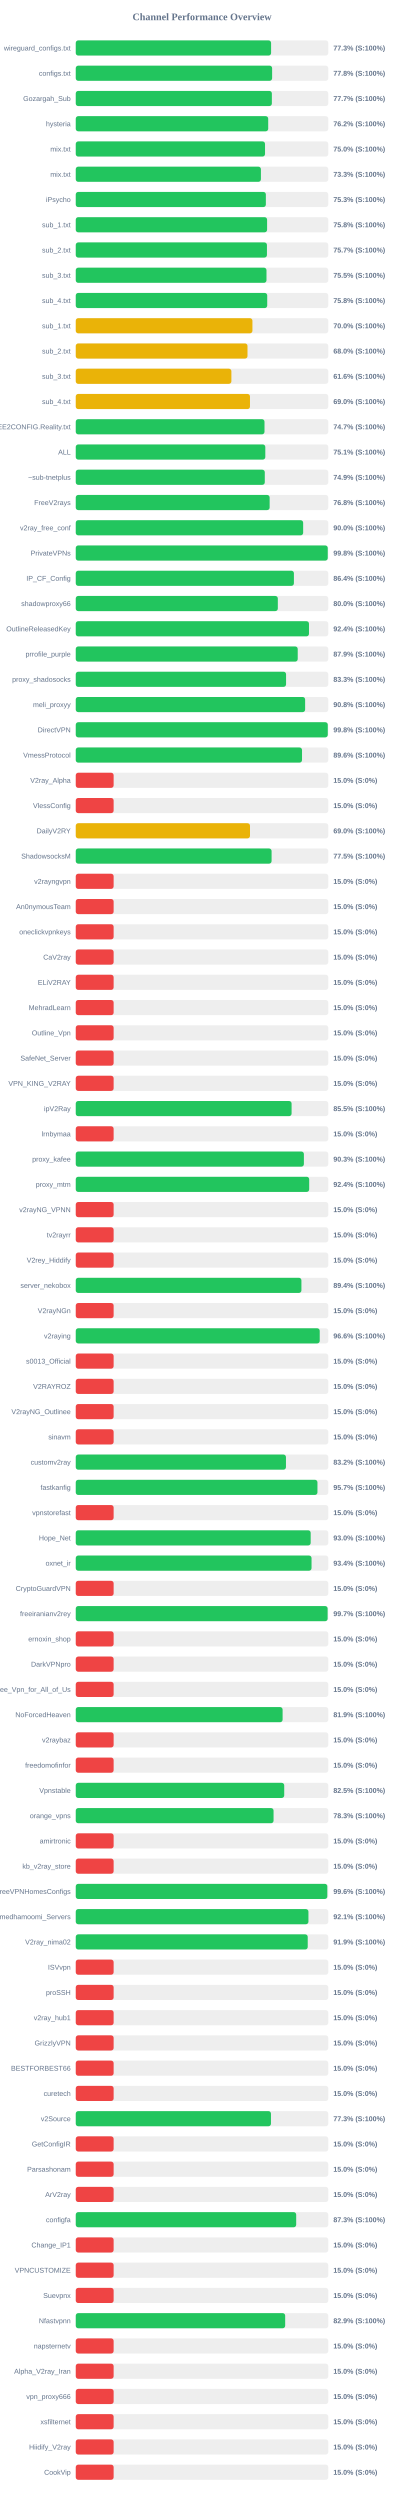
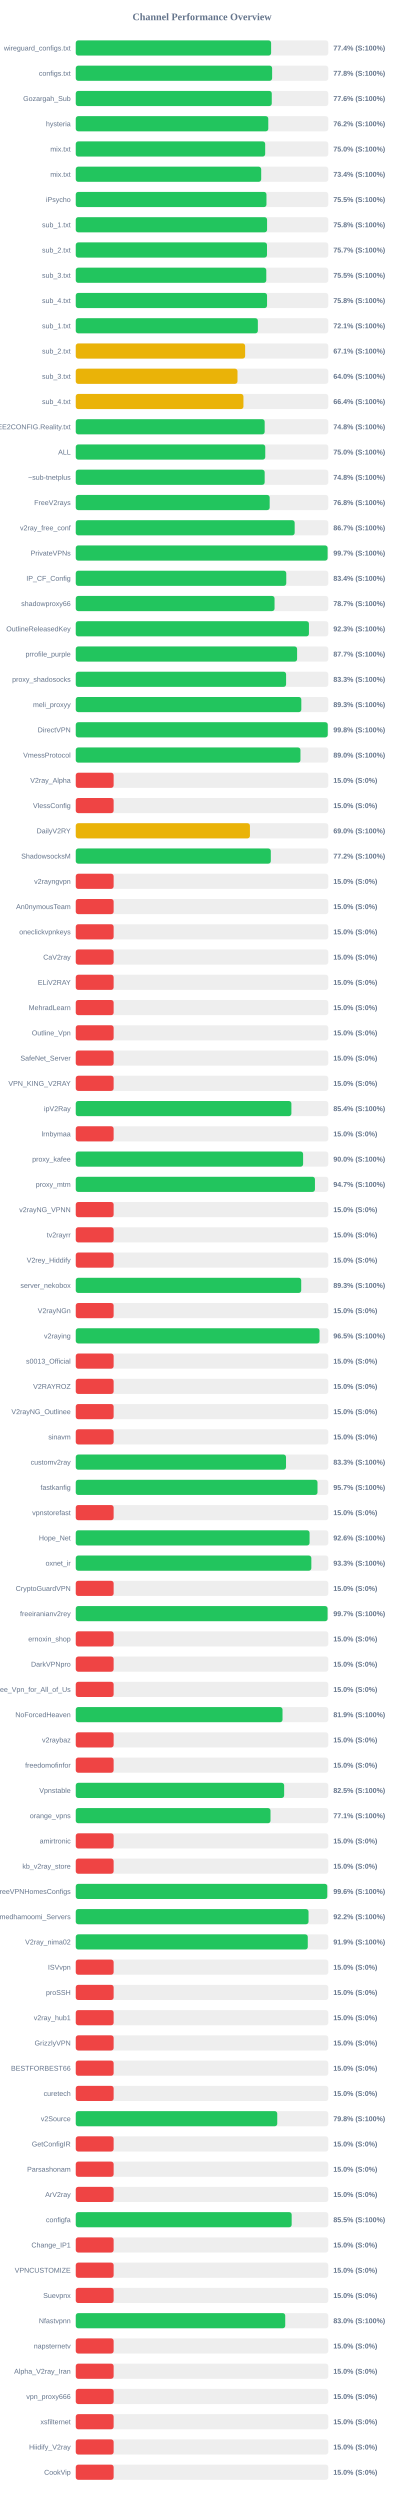
<svg xmlns="http://www.w3.org/2000/svg" width="800" height="4950" version="1.1">
  <style>
        .row { font: 14px Arial; fill: #64748b; }
        .score { font: bold 14px Arial; fill: #64748b; }
    </style>
  <text x="400" y="40" text-anchor="middle" font-size="20px" font-weight="bold" fill="#64748b">Channel Performance Overview</text>
  <rect x="150" y="80" width="500" height="30" fill="#eee" rx="5" />
-   <rect x="150" y="80" width="386.75" height="30" fill="#22c55e" rx="5" />
+   <rect x="150" y="80" width="386.8" height="30" fill="#22c55e" rx="5" />
  <text x="140" y="100" text-anchor="end" class="row">wireguard_configs.txt</text>
-   <text x="660" y="100" text-anchor="start" class="score">77.3% (S:100%)</text>
+   <text x="660" y="100" text-anchor="start" class="score">77.4% (S:100%)</text>
  <rect x="150" y="130" width="500" height="30" fill="#eee" rx="5" />
  <rect x="150" y="130" width="388.8" height="30" fill="#22c55e" rx="5" />
  <text x="140" y="150" text-anchor="end" class="row">configs.txt</text>
  <text x="660" y="150" text-anchor="start" class="score">77.8% (S:100%)</text>
  <rect x="150" y="180" width="500" height="30" fill="#eee" rx="5" />
-   <rect x="150" y="180" width="388.3" height="30" fill="#22c55e" rx="5" />
+   <rect x="150" y="180" width="388.1" height="30" fill="#22c55e" rx="5" />
  <text x="140" y="200" text-anchor="end" class="row">Gozargah_Sub</text>
-   <text x="660" y="200" text-anchor="start" class="score">77.7% (S:100%)</text>
+   <text x="660" y="200" text-anchor="start" class="score">77.6% (S:100%)</text>
  <rect x="150" y="230" width="500" height="30" fill="#eee" rx="5" />
-   <rect x="150" y="230" width="381.05" height="30" fill="#22c55e" rx="5" />
+   <rect x="150" y="230" width="381.2" height="30" fill="#22c55e" rx="5" />
  <text x="140" y="250" text-anchor="end" class="row">hysteria</text>
  <text x="660" y="250" text-anchor="start" class="score">76.2% (S:100%)</text>
  <rect x="150" y="280" width="500" height="30" fill="#eee" rx="5" />
-   <rect x="150" y="280" width="374.75" height="30" fill="#22c55e" rx="5" />
+   <rect x="150" y="280" width="375.05" height="30" fill="#22c55e" rx="5" />
  <text x="140" y="300" text-anchor="end" class="row">mix.txt</text>
  <text x="660" y="300" text-anchor="start" class="score">75.0% (S:100%)</text>
  <rect x="150" y="330" width="500" height="30" fill="#eee" rx="5" />
-   <rect x="150" y="330" width="366.6" height="30" fill="#22c55e" rx="5" />
+   <rect x="150" y="330" width="367.15" height="30" fill="#22c55e" rx="5" />
  <text x="140" y="350" text-anchor="end" class="row">mix.txt</text>
-   <text x="660" y="350" text-anchor="start" class="score">73.3% (S:100%)</text>
+   <text x="660" y="350" text-anchor="start" class="score">73.4% (S:100%)</text>
  <rect x="150" y="380" width="500" height="30" fill="#eee" rx="5" />
-   <rect x="150" y="380" width="376.4" height="30" fill="#22c55e" rx="5" />
+   <rect x="150" y="380" width="377.6" height="30" fill="#22c55e" rx="5" />
  <text x="140" y="400" text-anchor="end" class="row">iPsycho</text>
-   <text x="660" y="400" text-anchor="start" class="score">75.3% (S:100%)</text>
+   <text x="660" y="400" text-anchor="start" class="score">75.5% (S:100%)</text>
  <rect x="150" y="430" width="500" height="30" fill="#eee" rx="5" />
-   <rect x="150" y="430" width="378.85" height="30" fill="#22c55e" rx="5" />
+   <rect x="150" y="430" width="378.8" height="30" fill="#22c55e" rx="5" />
  <text x="140" y="450" text-anchor="end" class="row">sub_1.txt</text>
  <text x="660" y="450" text-anchor="start" class="score">75.8% (S:100%)</text>
  <rect x="150" y="480" width="500" height="30" fill="#eee" rx="5" />
-   <rect x="150" y="480" width="378.55" height="30" fill="#22c55e" rx="5" />
+   <rect x="150" y="480" width="378.65" height="30" fill="#22c55e" rx="5" />
  <text x="140" y="500" text-anchor="end" class="row">sub_2.txt</text>
  <text x="660" y="500" text-anchor="start" class="score">75.7% (S:100%)</text>
  <rect x="150" y="530" width="500" height="30" fill="#eee" rx="5" />
-   <rect x="150" y="530" width="377.65" height="30" fill="#22c55e" rx="5" />
+   <rect x="150" y="530" width="377.25" height="30" fill="#22c55e" rx="5" />
  <text x="140" y="550" text-anchor="end" class="row">sub_3.txt</text>
  <text x="660" y="550" text-anchor="start" class="score">75.5% (S:100%)</text>
  <rect x="150" y="580" width="500" height="30" fill="#eee" rx="5" />
-   <rect x="150" y="580" width="379.1" height="30" fill="#22c55e" rx="5" />
+   <rect x="150" y="580" width="378.75" height="30" fill="#22c55e" rx="5" />
  <text x="140" y="600" text-anchor="end" class="row">sub_4.txt</text>
  <text x="660" y="600" text-anchor="start" class="score">75.8% (S:100%)</text>
  <rect x="150" y="630" width="500" height="30" fill="#eee" rx="5" />
-   <rect x="150" y="630" width="349.8" height="30" fill="#eab308" rx="5" />
+   <rect x="150" y="630" width="360.55" height="30" fill="#22c55e" rx="5" />
  <text x="140" y="650" text-anchor="end" class="row">sub_1.txt</text>
-   <text x="660" y="650" text-anchor="start" class="score">70.0% (S:100%)</text>
+   <text x="660" y="650" text-anchor="start" class="score">72.1% (S:100%)</text>
  <rect x="150" y="680" width="500" height="30" fill="#eee" rx="5" />
-   <rect x="150" y="680" width="340.05" height="30" fill="#eab308" rx="5" />
+   <rect x="150" y="680" width="335.35" height="30" fill="#eab308" rx="5" />
  <text x="140" y="700" text-anchor="end" class="row">sub_2.txt</text>
-   <text x="660" y="700" text-anchor="start" class="score">68.0% (S:100%)</text>
+   <text x="660" y="700" text-anchor="start" class="score">67.1% (S:100%)</text>
  <rect x="150" y="730" width="500" height="30" fill="#eee" rx="5" />
-   <rect x="150" y="730" width="308.15" height="30" fill="#eab308" rx="5" />
+   <rect x="150" y="730" width="320.25" height="30" fill="#eab308" rx="5" />
  <text x="140" y="750" text-anchor="end" class="row">sub_3.txt</text>
-   <text x="660" y="750" text-anchor="start" class="score">61.6% (S:100%)</text>
+   <text x="660" y="750" text-anchor="start" class="score">64.0% (S:100%)</text>
  <rect x="150" y="780" width="500" height="30" fill="#eee" rx="5" />
-   <rect x="150" y="780" width="344.95" height="30" fill="#eab308" rx="5" />
+   <rect x="150" y="780" width="332.0" height="30" fill="#eab308" rx="5" />
  <text x="140" y="800" text-anchor="end" class="row">sub_4.txt</text>
-   <text x="660" y="800" text-anchor="start" class="score">69.0% (S:100%)</text>
+   <text x="660" y="800" text-anchor="start" class="score">66.4% (S:100%)</text>
  <rect x="150" y="830" width="500" height="30" fill="#eee" rx="5" />
-   <rect x="150" y="830" width="373.7" height="30" fill="#22c55e" rx="5" />
+   <rect x="150" y="830" width="374.05" height="30" fill="#22c55e" rx="5" />
  <text x="140" y="850" text-anchor="end" class="row">@FREE2CONFIG.Reality.txt</text>
-   <text x="660" y="850" text-anchor="start" class="score">74.7% (S:100%)</text>
+   <text x="660" y="850" text-anchor="start" class="score">74.8% (S:100%)</text>
  <rect x="150" y="880" width="500" height="30" fill="#eee" rx="5" />
-   <rect x="150" y="880" width="375.3" height="30" fill="#22c55e" rx="5" />
+   <rect x="150" y="880" width="375.2" height="30" fill="#22c55e" rx="5" />
  <text x="140" y="900" text-anchor="end" class="row">ALL</text>
-   <text x="660" y="900" text-anchor="start" class="score">75.1% (S:100%)</text>
+   <text x="660" y="900" text-anchor="start" class="score">75.0% (S:100%)</text>
  <rect x="150" y="930" width="500" height="30" fill="#eee" rx="5" />
-   <rect x="150" y="930" width="374.3" height="30" fill="#22c55e" rx="5" />
+   <rect x="150" y="930" width="374.05" height="30" fill="#22c55e" rx="5" />
  <text x="140" y="950" text-anchor="end" class="row">~sub-tnetplus</text>
-   <text x="660" y="950" text-anchor="start" class="score">74.9% (S:100%)</text>
+   <text x="660" y="950" text-anchor="start" class="score">74.8% (S:100%)</text>
  <rect x="150" y="980" width="500" height="30" fill="#eee" rx="5" />
-   <rect x="150" y="980" width="383.9" height="30" fill="#22c55e" rx="5" />
+   <rect x="150" y="980" width="383.95" height="30" fill="#22c55e" rx="5" />
  <text x="140" y="1000" text-anchor="end" class="row">FreeV2rays</text>
  <text x="660" y="1000" text-anchor="start" class="score">76.8% (S:100%)</text>
  <rect x="150" y="1030" width="500" height="30" fill="#eee" rx="5" />
-   <rect x="150" y="1030" width="450.25" height="30" fill="#22c55e" rx="5" />
+   <rect x="150" y="1030" width="433.45" height="30" fill="#22c55e" rx="5" />
  <text x="140" y="1050" text-anchor="end" class="row">v2ray_free_conf</text>
-   <text x="660" y="1050" text-anchor="start" class="score">90.0% (S:100%)</text>
+   <text x="660" y="1050" text-anchor="start" class="score">86.7% (S:100%)</text>
  <rect x="150" y="1080" width="500" height="30" fill="#eee" rx="5" />
-   <rect x="150" y="1080" width="498.95" height="30" fill="#22c55e" rx="5" />
+   <rect x="150" y="1080" width="498.65" height="30" fill="#22c55e" rx="5" />
  <text x="140" y="1100" text-anchor="end" class="row">PrivateVPNs</text>
-   <text x="660" y="1100" text-anchor="start" class="score">99.8% (S:100%)</text>
+   <text x="660" y="1100" text-anchor="start" class="score">99.7% (S:100%)</text>
  <rect x="150" y="1130" width="500" height="30" fill="#eee" rx="5" />
-   <rect x="150" y="1130" width="431.95" height="30" fill="#22c55e" rx="5" />
+   <rect x="150" y="1130" width="416.8" height="30" fill="#22c55e" rx="5" />
  <text x="140" y="1150" text-anchor="end" class="row">IP_CF_Config</text>
-   <text x="660" y="1150" text-anchor="start" class="score">86.4% (S:100%)</text>
+   <text x="660" y="1150" text-anchor="start" class="score">83.4% (S:100%)</text>
  <rect x="150" y="1180" width="500" height="30" fill="#eee" rx="5" />
-   <rect x="150" y="1180" width="400.1" height="30" fill="#22c55e" rx="5" />
+   <rect x="150" y="1180" width="393.6" height="30" fill="#22c55e" rx="5" />
  <text x="140" y="1200" text-anchor="end" class="row">shadowproxy66</text>
-   <text x="660" y="1200" text-anchor="start" class="score">80.0% (S:100%)</text>
+   <text x="660" y="1200" text-anchor="start" class="score">78.7% (S:100%)</text>
  <rect x="150" y="1230" width="500" height="30" fill="#eee" rx="5" />
-   <rect x="150" y="1230" width="461.8" height="30" fill="#22c55e" rx="5" />
+   <rect x="150" y="1230" width="461.7" height="30" fill="#22c55e" rx="5" />
  <text x="140" y="1250" text-anchor="end" class="row">OutlineReleasedKey</text>
-   <text x="660" y="1250" text-anchor="start" class="score">92.4% (S:100%)</text>
+   <text x="660" y="1250" text-anchor="start" class="score">92.3% (S:100%)</text>
  <rect x="150" y="1280" width="500" height="30" fill="#eee" rx="5" />
-   <rect x="150" y="1280" width="439.5" height="30" fill="#22c55e" rx="5" />
+   <rect x="150" y="1280" width="438.25" height="30" fill="#22c55e" rx="5" />
  <text x="140" y="1300" text-anchor="end" class="row">prrofile_purple</text>
-   <text x="660" y="1300" text-anchor="start" class="score">87.9% (S:100%)</text>
+   <text x="660" y="1300" text-anchor="start" class="score">87.7% (S:100%)</text>
  <rect x="150" y="1330" width="500" height="30" fill="#eee" rx="5" />
-   <rect x="150" y="1330" width="416.4" height="30" fill="#22c55e" rx="5" />
+   <rect x="150" y="1330" width="416.45" height="30" fill="#22c55e" rx="5" />
  <text x="140" y="1350" text-anchor="end" class="row">proxy_shadosocks</text>
  <text x="660" y="1350" text-anchor="start" class="score">83.3% (S:100%)</text>
  <rect x="150" y="1380" width="500" height="30" fill="#eee" rx="5" />
-   <rect x="150" y="1380" width="454.15" height="30" fill="#22c55e" rx="5" />
+   <rect x="150" y="1380" width="446.6" height="30" fill="#22c55e" rx="5" />
  <text x="140" y="1400" text-anchor="end" class="row">meli_proxyy</text>
-   <text x="660" y="1400" text-anchor="start" class="score">90.8% (S:100%)</text>
+   <text x="660" y="1400" text-anchor="start" class="score">89.3% (S:100%)</text>
  <rect x="150" y="1430" width="500" height="30" fill="#eee" rx="5" />
-   <rect x="150" y="1430" width="499.0" height="30" fill="#22c55e" rx="5" />
+   <rect x="150" y="1430" width="498.95" height="30" fill="#22c55e" rx="5" />
  <text x="140" y="1450" text-anchor="end" class="row">DirectVPN</text>
  <text x="660" y="1450" text-anchor="start" class="score">99.8% (S:100%)</text>
  <rect x="150" y="1480" width="500" height="30" fill="#eee" rx="5" />
-   <rect x="150" y="1480" width="448.0" height="30" fill="#22c55e" rx="5" />
+   <rect x="150" y="1480" width="444.9" height="30" fill="#22c55e" rx="5" />
  <text x="140" y="1500" text-anchor="end" class="row">VmessProtocol</text>
-   <text x="660" y="1500" text-anchor="start" class="score">89.6% (S:100%)</text>
+   <text x="660" y="1500" text-anchor="start" class="score">89.0% (S:100%)</text>
  <rect x="150" y="1530" width="500" height="30" fill="#eee" rx="5" />
  <rect x="150" y="1530" width="75.0" height="30" fill="#ef4444" rx="5" />
  <text x="140" y="1550" text-anchor="end" class="row">V2ray_Alpha</text>
  <text x="660" y="1550" text-anchor="start" class="score">15.0% (S:0%)</text>
  <rect x="150" y="1580" width="500" height="30" fill="#eee" rx="5" />
  <rect x="150" y="1580" width="75.0" height="30" fill="#ef4444" rx="5" />
  <text x="140" y="1600" text-anchor="end" class="row">VlessConfig</text>
  <text x="660" y="1600" text-anchor="start" class="score">15.0% (S:0%)</text>
  <rect x="150" y="1630" width="500" height="30" fill="#eee" rx="5" />
-   <rect x="150" y="1630" width="345.0" height="30" fill="#eab308" rx="5" />
+   <rect x="150" y="1630" width="344.85" height="30" fill="#eab308" rx="5" />
  <text x="140" y="1650" text-anchor="end" class="row">DailyV2RY</text>
  <text x="660" y="1650" text-anchor="start" class="score">69.0% (S:100%)</text>
  <rect x="150" y="1680" width="500" height="30" fill="#eee" rx="5" />
-   <rect x="150" y="1680" width="387.75" height="30" fill="#22c55e" rx="5" />
+   <rect x="150" y="1680" width="386.2" height="30" fill="#22c55e" rx="5" />
  <text x="140" y="1700" text-anchor="end" class="row">ShadowsocksM</text>
-   <text x="660" y="1700" text-anchor="start" class="score">77.5% (S:100%)</text>
+   <text x="660" y="1700" text-anchor="start" class="score">77.2% (S:100%)</text>
  <rect x="150" y="1730" width="500" height="30" fill="#eee" rx="5" />
  <rect x="150" y="1730" width="75.0" height="30" fill="#ef4444" rx="5" />
  <text x="140" y="1750" text-anchor="end" class="row">v2rayngvpn</text>
  <text x="660" y="1750" text-anchor="start" class="score">15.0% (S:0%)</text>
  <rect x="150" y="1780" width="500" height="30" fill="#eee" rx="5" />
  <rect x="150" y="1780" width="75.0" height="30" fill="#ef4444" rx="5" />
  <text x="140" y="1800" text-anchor="end" class="row">An0nymousTeam</text>
  <text x="660" y="1800" text-anchor="start" class="score">15.0% (S:0%)</text>
  <rect x="150" y="1830" width="500" height="30" fill="#eee" rx="5" />
  <rect x="150" y="1830" width="75.0" height="30" fill="#ef4444" rx="5" />
  <text x="140" y="1850" text-anchor="end" class="row">oneclickvpnkeys</text>
  <text x="660" y="1850" text-anchor="start" class="score">15.0% (S:0%)</text>
  <rect x="150" y="1880" width="500" height="30" fill="#eee" rx="5" />
  <rect x="150" y="1880" width="75.0" height="30" fill="#ef4444" rx="5" />
  <text x="140" y="1900" text-anchor="end" class="row">CaV2ray</text>
  <text x="660" y="1900" text-anchor="start" class="score">15.0% (S:0%)</text>
  <rect x="150" y="1930" width="500" height="30" fill="#eee" rx="5" />
  <rect x="150" y="1930" width="75.0" height="30" fill="#ef4444" rx="5" />
  <text x="140" y="1950" text-anchor="end" class="row">ELiV2RAY</text>
  <text x="660" y="1950" text-anchor="start" class="score">15.0% (S:0%)</text>
  <rect x="150" y="1980" width="500" height="30" fill="#eee" rx="5" />
  <rect x="150" y="1980" width="75.0" height="30" fill="#ef4444" rx="5" />
  <text x="140" y="2000" text-anchor="end" class="row">MehradLearn</text>
  <text x="660" y="2000" text-anchor="start" class="score">15.0% (S:0%)</text>
  <rect x="150" y="2030" width="500" height="30" fill="#eee" rx="5" />
  <rect x="150" y="2030" width="75.0" height="30" fill="#ef4444" rx="5" />
  <text x="140" y="2050" text-anchor="end" class="row">Outline_Vpn</text>
  <text x="660" y="2050" text-anchor="start" class="score">15.0% (S:0%)</text>
  <rect x="150" y="2080" width="500" height="30" fill="#eee" rx="5" />
  <rect x="150" y="2080" width="75.0" height="30" fill="#ef4444" rx="5" />
  <text x="140" y="2100" text-anchor="end" class="row">SafeNet_Server</text>
  <text x="660" y="2100" text-anchor="start" class="score">15.0% (S:0%)</text>
  <rect x="150" y="2130" width="500" height="30" fill="#eee" rx="5" />
  <rect x="150" y="2130" width="75.0" height="30" fill="#ef4444" rx="5" />
  <text x="140" y="2150" text-anchor="end" class="row">VPN_KING_V2RAY</text>
  <text x="660" y="2150" text-anchor="start" class="score">15.0% (S:0%)</text>
  <rect x="150" y="2180" width="500" height="30" fill="#eee" rx="5" />
-   <rect x="150" y="2180" width="427.35" height="30" fill="#22c55e" rx="5" />
+   <rect x="150" y="2180" width="426.95" height="30" fill="#22c55e" rx="5" />
  <text x="140" y="2200" text-anchor="end" class="row">ipV2Ray</text>
-   <text x="660" y="2200" text-anchor="start" class="score">85.5% (S:100%)</text>
+   <text x="660" y="2200" text-anchor="start" class="score">85.4% (S:100%)</text>
  <rect x="150" y="2230" width="500" height="30" fill="#eee" rx="5" />
  <rect x="150" y="2230" width="75.0" height="30" fill="#ef4444" rx="5" />
  <text x="140" y="2250" text-anchor="end" class="row">lrnbymaa</text>
  <text x="660" y="2250" text-anchor="start" class="score">15.0% (S:0%)</text>
  <rect x="150" y="2280" width="500" height="30" fill="#eee" rx="5" />
-   <rect x="150" y="2280" width="451.7" height="30" fill="#22c55e" rx="5" />
+   <rect x="150" y="2280" width="450.15" height="30" fill="#22c55e" rx="5" />
  <text x="140" y="2300" text-anchor="end" class="row">proxy_kafee</text>
-   <text x="660" y="2300" text-anchor="start" class="score">90.3% (S:100%)</text>
+   <text x="660" y="2300" text-anchor="start" class="score">90.0% (S:100%)</text>
  <rect x="150" y="2330" width="500" height="30" fill="#eee" rx="5" />
-   <rect x="150" y="2330" width="462.2" height="30" fill="#22c55e" rx="5" />
+   <rect x="150" y="2330" width="473.6" height="30" fill="#22c55e" rx="5" />
  <text x="140" y="2350" text-anchor="end" class="row">proxy_mtm</text>
-   <text x="660" y="2350" text-anchor="start" class="score">92.4% (S:100%)</text>
+   <text x="660" y="2350" text-anchor="start" class="score">94.7% (S:100%)</text>
  <rect x="150" y="2380" width="500" height="30" fill="#eee" rx="5" />
  <rect x="150" y="2380" width="75.0" height="30" fill="#ef4444" rx="5" />
  <text x="140" y="2400" text-anchor="end" class="row">v2rayNG_VPNN</text>
  <text x="660" y="2400" text-anchor="start" class="score">15.0% (S:0%)</text>
  <rect x="150" y="2430" width="500" height="30" fill="#eee" rx="5" />
  <rect x="150" y="2430" width="75.0" height="30" fill="#ef4444" rx="5" />
  <text x="140" y="2450" text-anchor="end" class="row">tv2rayrr</text>
  <text x="660" y="2450" text-anchor="start" class="score">15.0% (S:0%)</text>
  <rect x="150" y="2480" width="500" height="30" fill="#eee" rx="5" />
  <rect x="150" y="2480" width="75.0" height="30" fill="#ef4444" rx="5" />
  <text x="140" y="2500" text-anchor="end" class="row">V2rey_Hiddify</text>
  <text x="660" y="2500" text-anchor="start" class="score">15.0% (S:0%)</text>
  <rect x="150" y="2530" width="500" height="30" fill="#eee" rx="5" />
-   <rect x="150" y="2530" width="446.8" height="30" fill="#22c55e" rx="5" />
+   <rect x="150" y="2530" width="446.4" height="30" fill="#22c55e" rx="5" />
  <text x="140" y="2550" text-anchor="end" class="row">server_nekobox</text>
-   <text x="660" y="2550" text-anchor="start" class="score">89.4% (S:100%)</text>
+   <text x="660" y="2550" text-anchor="start" class="score">89.3% (S:100%)</text>
  <rect x="150" y="2580" width="500" height="30" fill="#eee" rx="5" />
  <rect x="150" y="2580" width="75.0" height="30" fill="#ef4444" rx="5" />
  <text x="140" y="2600" text-anchor="end" class="row">V2rayNGn</text>
  <text x="660" y="2600" text-anchor="start" class="score">15.0% (S:0%)</text>
  <rect x="150" y="2630" width="500" height="30" fill="#eee" rx="5" />
-   <rect x="150" y="2630" width="483.05" height="30" fill="#22c55e" rx="5" />
+   <rect x="150" y="2630" width="482.7" height="30" fill="#22c55e" rx="5" />
  <text x="140" y="2650" text-anchor="end" class="row">v2raying</text>
-   <text x="660" y="2650" text-anchor="start" class="score">96.6% (S:100%)</text>
+   <text x="660" y="2650" text-anchor="start" class="score">96.5% (S:100%)</text>
  <rect x="150" y="2680" width="500" height="30" fill="#eee" rx="5" />
  <rect x="150" y="2680" width="75.0" height="30" fill="#ef4444" rx="5" />
  <text x="140" y="2700" text-anchor="end" class="row">s0013_Official</text>
  <text x="660" y="2700" text-anchor="start" class="score">15.0% (S:0%)</text>
  <rect x="150" y="2730" width="500" height="30" fill="#eee" rx="5" />
  <rect x="150" y="2730" width="75.0" height="30" fill="#ef4444" rx="5" />
  <text x="140" y="2750" text-anchor="end" class="row">V2RAYROZ</text>
  <text x="660" y="2750" text-anchor="start" class="score">15.0% (S:0%)</text>
  <rect x="150" y="2780" width="500" height="30" fill="#eee" rx="5" />
  <rect x="150" y="2780" width="75.0" height="30" fill="#ef4444" rx="5" />
  <text x="140" y="2800" text-anchor="end" class="row">V2rayNG_Outlinee</text>
  <text x="660" y="2800" text-anchor="start" class="score">15.0% (S:0%)</text>
  <rect x="150" y="2830" width="500" height="30" fill="#eee" rx="5" />
  <rect x="150" y="2830" width="75.0" height="30" fill="#ef4444" rx="5" />
  <text x="140" y="2850" text-anchor="end" class="row">sinavm</text>
  <text x="660" y="2850" text-anchor="start" class="score">15.0% (S:0%)</text>
  <rect x="150" y="2880" width="500" height="30" fill="#eee" rx="5" />
-   <rect x="150" y="2880" width="416.2" height="30" fill="#22c55e" rx="5" />
+   <rect x="150" y="2880" width="416.3" height="30" fill="#22c55e" rx="5" />
  <text x="140" y="2900" text-anchor="end" class="row">customv2ray</text>
-   <text x="660" y="2900" text-anchor="start" class="score">83.2% (S:100%)</text>
+   <text x="660" y="2900" text-anchor="start" class="score">83.3% (S:100%)</text>
  <rect x="150" y="2930" width="500" height="30" fill="#eee" rx="5" />
-   <rect x="150" y="2930" width="478.55" height="30" fill="#22c55e" rx="5" />
+   <rect x="150" y="2930" width="478.65" height="30" fill="#22c55e" rx="5" />
  <text x="140" y="2950" text-anchor="end" class="row">fastkanfig</text>
  <text x="660" y="2950" text-anchor="start" class="score">95.7% (S:100%)</text>
  <rect x="150" y="2980" width="500" height="30" fill="#eee" rx="5" />
  <rect x="150" y="2980" width="75.0" height="30" fill="#ef4444" rx="5" />
  <text x="140" y="3000" text-anchor="end" class="row">vpnstorefast</text>
  <text x="660" y="3000" text-anchor="start" class="score">15.0% (S:0%)</text>
  <rect x="150" y="3030" width="500" height="30" fill="#eee" rx="5" />
-   <rect x="150" y="3030" width="465.15" height="30" fill="#22c55e" rx="5" />
+   <rect x="150" y="3030" width="462.95" height="30" fill="#22c55e" rx="5" />
  <text x="140" y="3050" text-anchor="end" class="row">Hope_Net</text>
-   <text x="660" y="3050" text-anchor="start" class="score">93.0% (S:100%)</text>
+   <text x="660" y="3050" text-anchor="start" class="score">92.6% (S:100%)</text>
  <rect x="150" y="3080" width="500" height="30" fill="#eee" rx="5" />
-   <rect x="150" y="3080" width="466.85" height="30" fill="#22c55e" rx="5" />
+   <rect x="150" y="3080" width="466.45" height="30" fill="#22c55e" rx="5" />
  <text x="140" y="3100" text-anchor="end" class="row">oxnet_ir</text>
-   <text x="660" y="3100" text-anchor="start" class="score">93.4% (S:100%)</text>
+   <text x="660" y="3100" text-anchor="start" class="score">93.3% (S:100%)</text>
  <rect x="150" y="3130" width="500" height="30" fill="#eee" rx="5" />
  <rect x="150" y="3130" width="75.0" height="30" fill="#ef4444" rx="5" />
  <text x="140" y="3150" text-anchor="end" class="row">CryptoGuardVPN</text>
  <text x="660" y="3150" text-anchor="start" class="score">15.0% (S:0%)</text>
  <rect x="150" y="3180" width="500" height="30" fill="#eee" rx="5" />
-   <rect x="150" y="3180" width="498.7" height="30" fill="#22c55e" rx="5" />
+   <rect x="150" y="3180" width="498.6" height="30" fill="#22c55e" rx="5" />
  <text x="140" y="3200" text-anchor="end" class="row">freeiranianv2rey</text>
  <text x="660" y="3200" text-anchor="start" class="score">99.7% (S:100%)</text>
  <rect x="150" y="3230" width="500" height="30" fill="#eee" rx="5" />
  <rect x="150" y="3230" width="75.0" height="30" fill="#ef4444" rx="5" />
  <text x="140" y="3250" text-anchor="end" class="row">ernoxin_shop</text>
  <text x="660" y="3250" text-anchor="start" class="score">15.0% (S:0%)</text>
  <rect x="150" y="3280" width="500" height="30" fill="#eee" rx="5" />
  <rect x="150" y="3280" width="75.0" height="30" fill="#ef4444" rx="5" />
  <text x="140" y="3300" text-anchor="end" class="row">DarkVPNpro</text>
  <text x="660" y="3300" text-anchor="start" class="score">15.0% (S:0%)</text>
  <rect x="150" y="3330" width="500" height="30" fill="#eee" rx="5" />
  <rect x="150" y="3330" width="75.0" height="30" fill="#ef4444" rx="5" />
  <text x="140" y="3350" text-anchor="end" class="row">Free_Vpn_for_All_of_Us</text>
  <text x="660" y="3350" text-anchor="start" class="score">15.0% (S:0%)</text>
  <rect x="150" y="3380" width="500" height="30" fill="#eee" rx="5" />
-   <rect x="150" y="3380" width="409.55" height="30" fill="#22c55e" rx="5" />
+   <rect x="150" y="3380" width="409.4" height="30" fill="#22c55e" rx="5" />
  <text x="140" y="3400" text-anchor="end" class="row">NoForcedHeaven</text>
  <text x="660" y="3400" text-anchor="start" class="score">81.9% (S:100%)</text>
  <rect x="150" y="3430" width="500" height="30" fill="#eee" rx="5" />
  <rect x="150" y="3430" width="75.0" height="30" fill="#ef4444" rx="5" />
  <text x="140" y="3450" text-anchor="end" class="row">v2raybaz</text>
  <text x="660" y="3450" text-anchor="start" class="score">15.0% (S:0%)</text>
  <rect x="150" y="3480" width="500" height="30" fill="#eee" rx="5" />
  <rect x="150" y="3480" width="75.0" height="30" fill="#ef4444" rx="5" />
  <text x="140" y="3500" text-anchor="end" class="row">freedomofinfor</text>
  <text x="660" y="3500" text-anchor="start" class="score">15.0% (S:0%)</text>
  <rect x="150" y="3530" width="500" height="30" fill="#eee" rx="5" />
-   <rect x="150" y="3530" width="412.75" height="30" fill="#22c55e" rx="5" />
+   <rect x="150" y="3530" width="412.6" height="30" fill="#22c55e" rx="5" />
  <text x="140" y="3550" text-anchor="end" class="row">Vpnstable</text>
  <text x="660" y="3550" text-anchor="start" class="score">82.5% (S:100%)</text>
  <rect x="150" y="3580" width="500" height="30" fill="#eee" rx="5" />
-   <rect x="150" y="3580" width="391.65" height="30" fill="#22c55e" rx="5" />
+   <rect x="150" y="3580" width="385.6" height="30" fill="#22c55e" rx="5" />
  <text x="140" y="3600" text-anchor="end" class="row">orange_vpns</text>
-   <text x="660" y="3600" text-anchor="start" class="score">78.3% (S:100%)</text>
+   <text x="660" y="3600" text-anchor="start" class="score">77.1% (S:100%)</text>
  <rect x="150" y="3630" width="500" height="30" fill="#eee" rx="5" />
  <rect x="150" y="3630" width="75.0" height="30" fill="#ef4444" rx="5" />
  <text x="140" y="3650" text-anchor="end" class="row">amirtronic</text>
  <text x="660" y="3650" text-anchor="start" class="score">15.0% (S:0%)</text>
  <rect x="150" y="3680" width="500" height="30" fill="#eee" rx="5" />
  <rect x="150" y="3680" width="75.0" height="30" fill="#ef4444" rx="5" />
  <text x="140" y="3700" text-anchor="end" class="row">kb_v2ray_store</text>
  <text x="660" y="3700" text-anchor="start" class="score">15.0% (S:0%)</text>
  <rect x="150" y="3730" width="500" height="30" fill="#eee" rx="5" />
-   <rect x="150" y="3730" width="498.05" height="30" fill="#22c55e" rx="5" />
+   <rect x="150" y="3730" width="497.95" height="30" fill="#22c55e" rx="5" />
  <text x="140" y="3750" text-anchor="end" class="row">FreeVPNHomesConfigs</text>
  <text x="660" y="3750" text-anchor="start" class="score">99.6% (S:100%)</text>
  <rect x="150" y="3780" width="500" height="30" fill="#eee" rx="5" />
-   <rect x="150" y="3780" width="460.7" height="30" fill="#22c55e" rx="5" />
+   <rect x="150" y="3780" width="460.9" height="30" fill="#22c55e" rx="5" />
  <text x="140" y="3800" text-anchor="end" class="row">Ahmedhamoomi_Servers</text>
-   <text x="660" y="3800" text-anchor="start" class="score">92.1% (S:100%)</text>
+   <text x="660" y="3800" text-anchor="start" class="score">92.2% (S:100%)</text>
  <rect x="150" y="3830" width="500" height="30" fill="#eee" rx="5" />
-   <rect x="150" y="3830" width="459.3" height="30" fill="#22c55e" rx="5" />
+   <rect x="150" y="3830" width="459.4" height="30" fill="#22c55e" rx="5" />
  <text x="140" y="3850" text-anchor="end" class="row">V2ray_nima02</text>
  <text x="660" y="3850" text-anchor="start" class="score">91.9% (S:100%)</text>
  <rect x="150" y="3880" width="500" height="30" fill="#eee" rx="5" />
  <rect x="150" y="3880" width="75.0" height="30" fill="#ef4444" rx="5" />
  <text x="140" y="3900" text-anchor="end" class="row">ISVvpn</text>
  <text x="660" y="3900" text-anchor="start" class="score">15.0% (S:0%)</text>
  <rect x="150" y="3930" width="500" height="30" fill="#eee" rx="5" />
  <rect x="150" y="3930" width="75.0" height="30" fill="#ef4444" rx="5" />
  <text x="140" y="3950" text-anchor="end" class="row">proSSH</text>
  <text x="660" y="3950" text-anchor="start" class="score">15.0% (S:0%)</text>
  <rect x="150" y="3980" width="500" height="30" fill="#eee" rx="5" />
  <rect x="150" y="3980" width="75.0" height="30" fill="#ef4444" rx="5" />
  <text x="140" y="4000" text-anchor="end" class="row">v2ray_hub1</text>
  <text x="660" y="4000" text-anchor="start" class="score">15.0% (S:0%)</text>
  <rect x="150" y="4030" width="500" height="30" fill="#eee" rx="5" />
  <rect x="150" y="4030" width="75.0" height="30" fill="#ef4444" rx="5" />
  <text x="140" y="4050" text-anchor="end" class="row">GrizzlyVPN</text>
  <text x="660" y="4050" text-anchor="start" class="score">15.0% (S:0%)</text>
  <rect x="150" y="4080" width="500" height="30" fill="#eee" rx="5" />
  <rect x="150" y="4080" width="75.0" height="30" fill="#ef4444" rx="5" />
  <text x="140" y="4100" text-anchor="end" class="row">BESTFORBEST66</text>
  <text x="660" y="4100" text-anchor="start" class="score">15.0% (S:0%)</text>
  <rect x="150" y="4130" width="500" height="30" fill="#eee" rx="5" />
  <rect x="150" y="4130" width="75.0" height="30" fill="#ef4444" rx="5" />
  <text x="140" y="4150" text-anchor="end" class="row">curetech</text>
  <text x="660" y="4150" text-anchor="start" class="score">15.0% (S:0%)</text>
  <rect x="150" y="4180" width="500" height="30" fill="#eee" rx="5" />
-   <rect x="150" y="4180" width="386.5" height="30" fill="#22c55e" rx="5" />
+   <rect x="150" y="4180" width="398.95" height="30" fill="#22c55e" rx="5" />
  <text x="140" y="4200" text-anchor="end" class="row">v2Source</text>
-   <text x="660" y="4200" text-anchor="start" class="score">77.3% (S:100%)</text>
+   <text x="660" y="4200" text-anchor="start" class="score">79.8% (S:100%)</text>
  <rect x="150" y="4230" width="500" height="30" fill="#eee" rx="5" />
  <rect x="150" y="4230" width="75.0" height="30" fill="#ef4444" rx="5" />
  <text x="140" y="4250" text-anchor="end" class="row">GetConfigIR</text>
  <text x="660" y="4250" text-anchor="start" class="score">15.0% (S:0%)</text>
  <rect x="150" y="4280" width="500" height="30" fill="#eee" rx="5" />
  <rect x="150" y="4280" width="75.0" height="30" fill="#ef4444" rx="5" />
  <text x="140" y="4300" text-anchor="end" class="row">Parsashonam</text>
  <text x="660" y="4300" text-anchor="start" class="score">15.0% (S:0%)</text>
  <rect x="150" y="4330" width="500" height="30" fill="#eee" rx="5" />
  <rect x="150" y="4330" width="75.0" height="30" fill="#ef4444" rx="5" />
  <text x="140" y="4350" text-anchor="end" class="row">ArV2ray</text>
  <text x="660" y="4350" text-anchor="start" class="score">15.0% (S:0%)</text>
  <rect x="150" y="4380" width="500" height="30" fill="#eee" rx="5" />
-   <rect x="150" y="4380" width="436.45" height="30" fill="#22c55e" rx="5" />
+   <rect x="150" y="4380" width="427.5" height="30" fill="#22c55e" rx="5" />
  <text x="140" y="4400" text-anchor="end" class="row">configfa</text>
-   <text x="660" y="4400" text-anchor="start" class="score">87.3% (S:100%)</text>
+   <text x="660" y="4400" text-anchor="start" class="score">85.5% (S:100%)</text>
  <rect x="150" y="4430" width="500" height="30" fill="#eee" rx="5" />
  <rect x="150" y="4430" width="75.0" height="30" fill="#ef4444" rx="5" />
  <text x="140" y="4450" text-anchor="end" class="row">Change_IP1</text>
  <text x="660" y="4450" text-anchor="start" class="score">15.0% (S:0%)</text>
  <rect x="150" y="4480" width="500" height="30" fill="#eee" rx="5" />
  <rect x="150" y="4480" width="75.0" height="30" fill="#ef4444" rx="5" />
  <text x="140" y="4500" text-anchor="end" class="row">VPNCUSTOMIZE</text>
  <text x="660" y="4500" text-anchor="start" class="score">15.0% (S:0%)</text>
  <rect x="150" y="4530" width="500" height="30" fill="#eee" rx="5" />
  <rect x="150" y="4530" width="75.0" height="30" fill="#ef4444" rx="5" />
  <text x="140" y="4550" text-anchor="end" class="row">Suevpnx</text>
  <text x="660" y="4550" text-anchor="start" class="score">15.0% (S:0%)</text>
  <rect x="150" y="4580" width="500" height="30" fill="#eee" rx="5" />
-   <rect x="150" y="4580" width="414.65" height="30" fill="#22c55e" rx="5" />
+   <rect x="150" y="4580" width="414.75" height="30" fill="#22c55e" rx="5" />
  <text x="140" y="4600" text-anchor="end" class="row">Nfastvpnn</text>
-   <text x="660" y="4600" text-anchor="start" class="score">82.9% (S:100%)</text>
+   <text x="660" y="4600" text-anchor="start" class="score">83.0% (S:100%)</text>
  <rect x="150" y="4630" width="500" height="30" fill="#eee" rx="5" />
  <rect x="150" y="4630" width="75.0" height="30" fill="#ef4444" rx="5" />
  <text x="140" y="4650" text-anchor="end" class="row">napsternetv</text>
  <text x="660" y="4650" text-anchor="start" class="score">15.0% (S:0%)</text>
  <rect x="150" y="4680" width="500" height="30" fill="#eee" rx="5" />
  <rect x="150" y="4680" width="75.0" height="30" fill="#ef4444" rx="5" />
  <text x="140" y="4700" text-anchor="end" class="row">Alpha_V2ray_Iran</text>
  <text x="660" y="4700" text-anchor="start" class="score">15.0% (S:0%)</text>
  <rect x="150" y="4730" width="500" height="30" fill="#eee" rx="5" />
  <rect x="150" y="4730" width="75.0" height="30" fill="#ef4444" rx="5" />
  <text x="140" y="4750" text-anchor="end" class="row">vpn_proxy666</text>
  <text x="660" y="4750" text-anchor="start" class="score">15.0% (S:0%)</text>
  <rect x="150" y="4780" width="500" height="30" fill="#eee" rx="5" />
  <rect x="150" y="4780" width="75.0" height="30" fill="#ef4444" rx="5" />
  <text x="140" y="4800" text-anchor="end" class="row">xsfilternet</text>
  <text x="660" y="4800" text-anchor="start" class="score">15.0% (S:0%)</text>
  <rect x="150" y="4830" width="500" height="30" fill="#eee" rx="5" />
  <rect x="150" y="4830" width="75.0" height="30" fill="#ef4444" rx="5" />
  <text x="140" y="4850" text-anchor="end" class="row">Hiidify_V2ray</text>
  <text x="660" y="4850" text-anchor="start" class="score">15.0% (S:0%)</text>
  <rect x="150" y="4880" width="500" height="30" fill="#eee" rx="5" />
  <rect x="150" y="4880" width="75.0" height="30" fill="#ef4444" rx="5" />
  <text x="140" y="4900" text-anchor="end" class="row">CookVip</text>
  <text x="660" y="4900" text-anchor="start" class="score">15.0% (S:0%)</text>
</svg>
